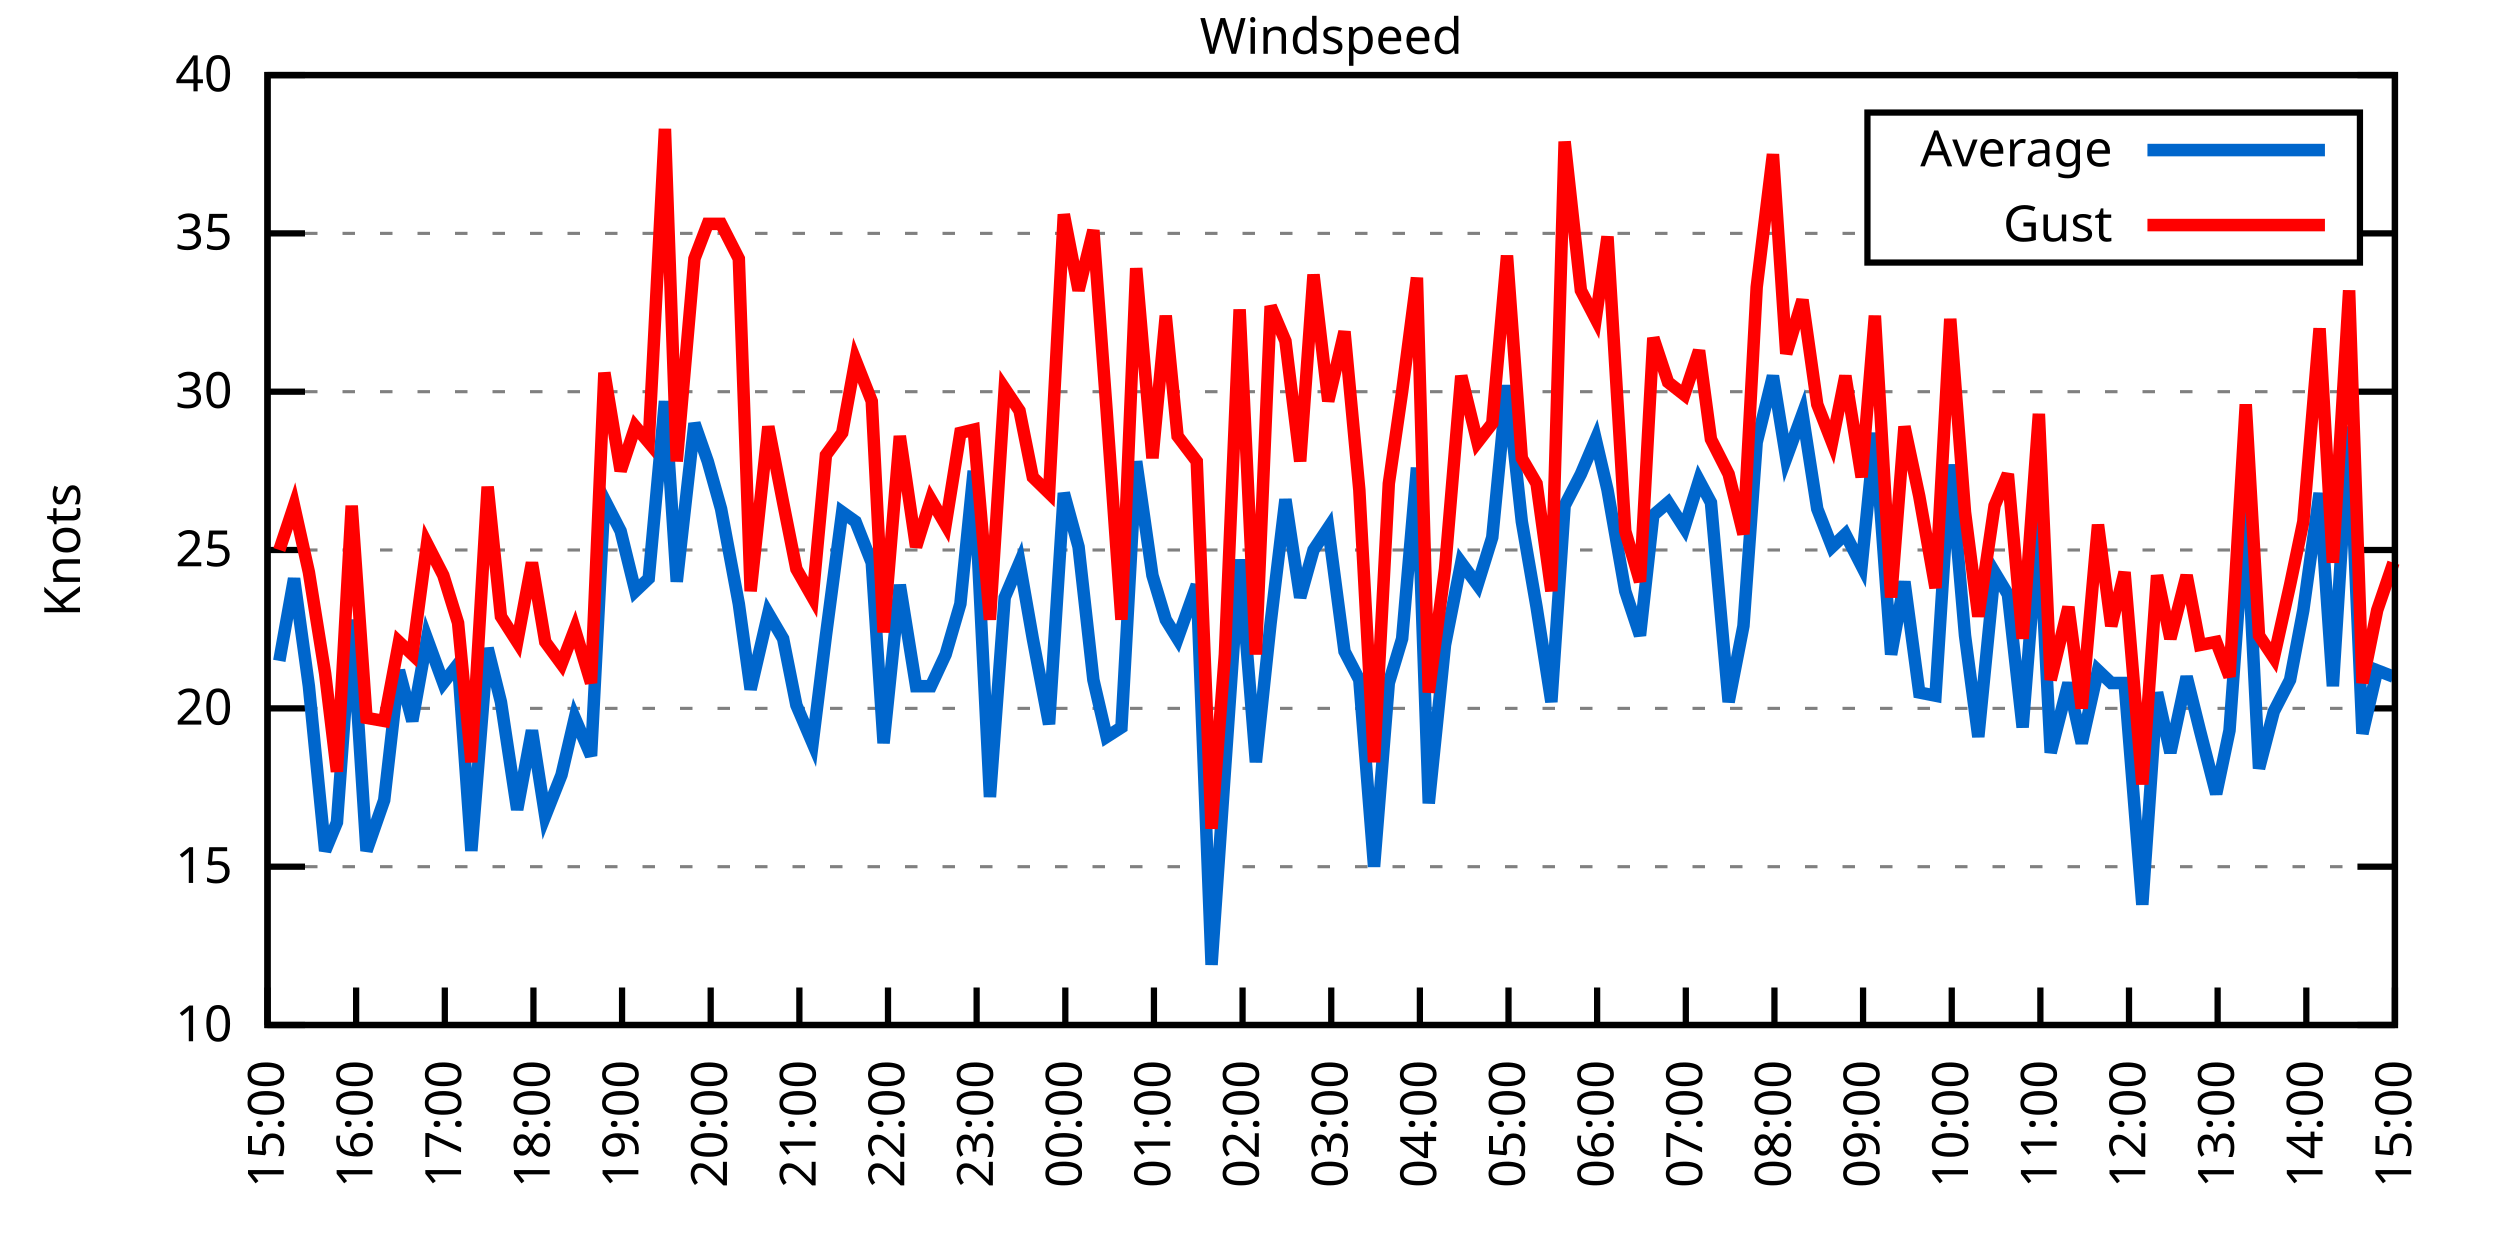
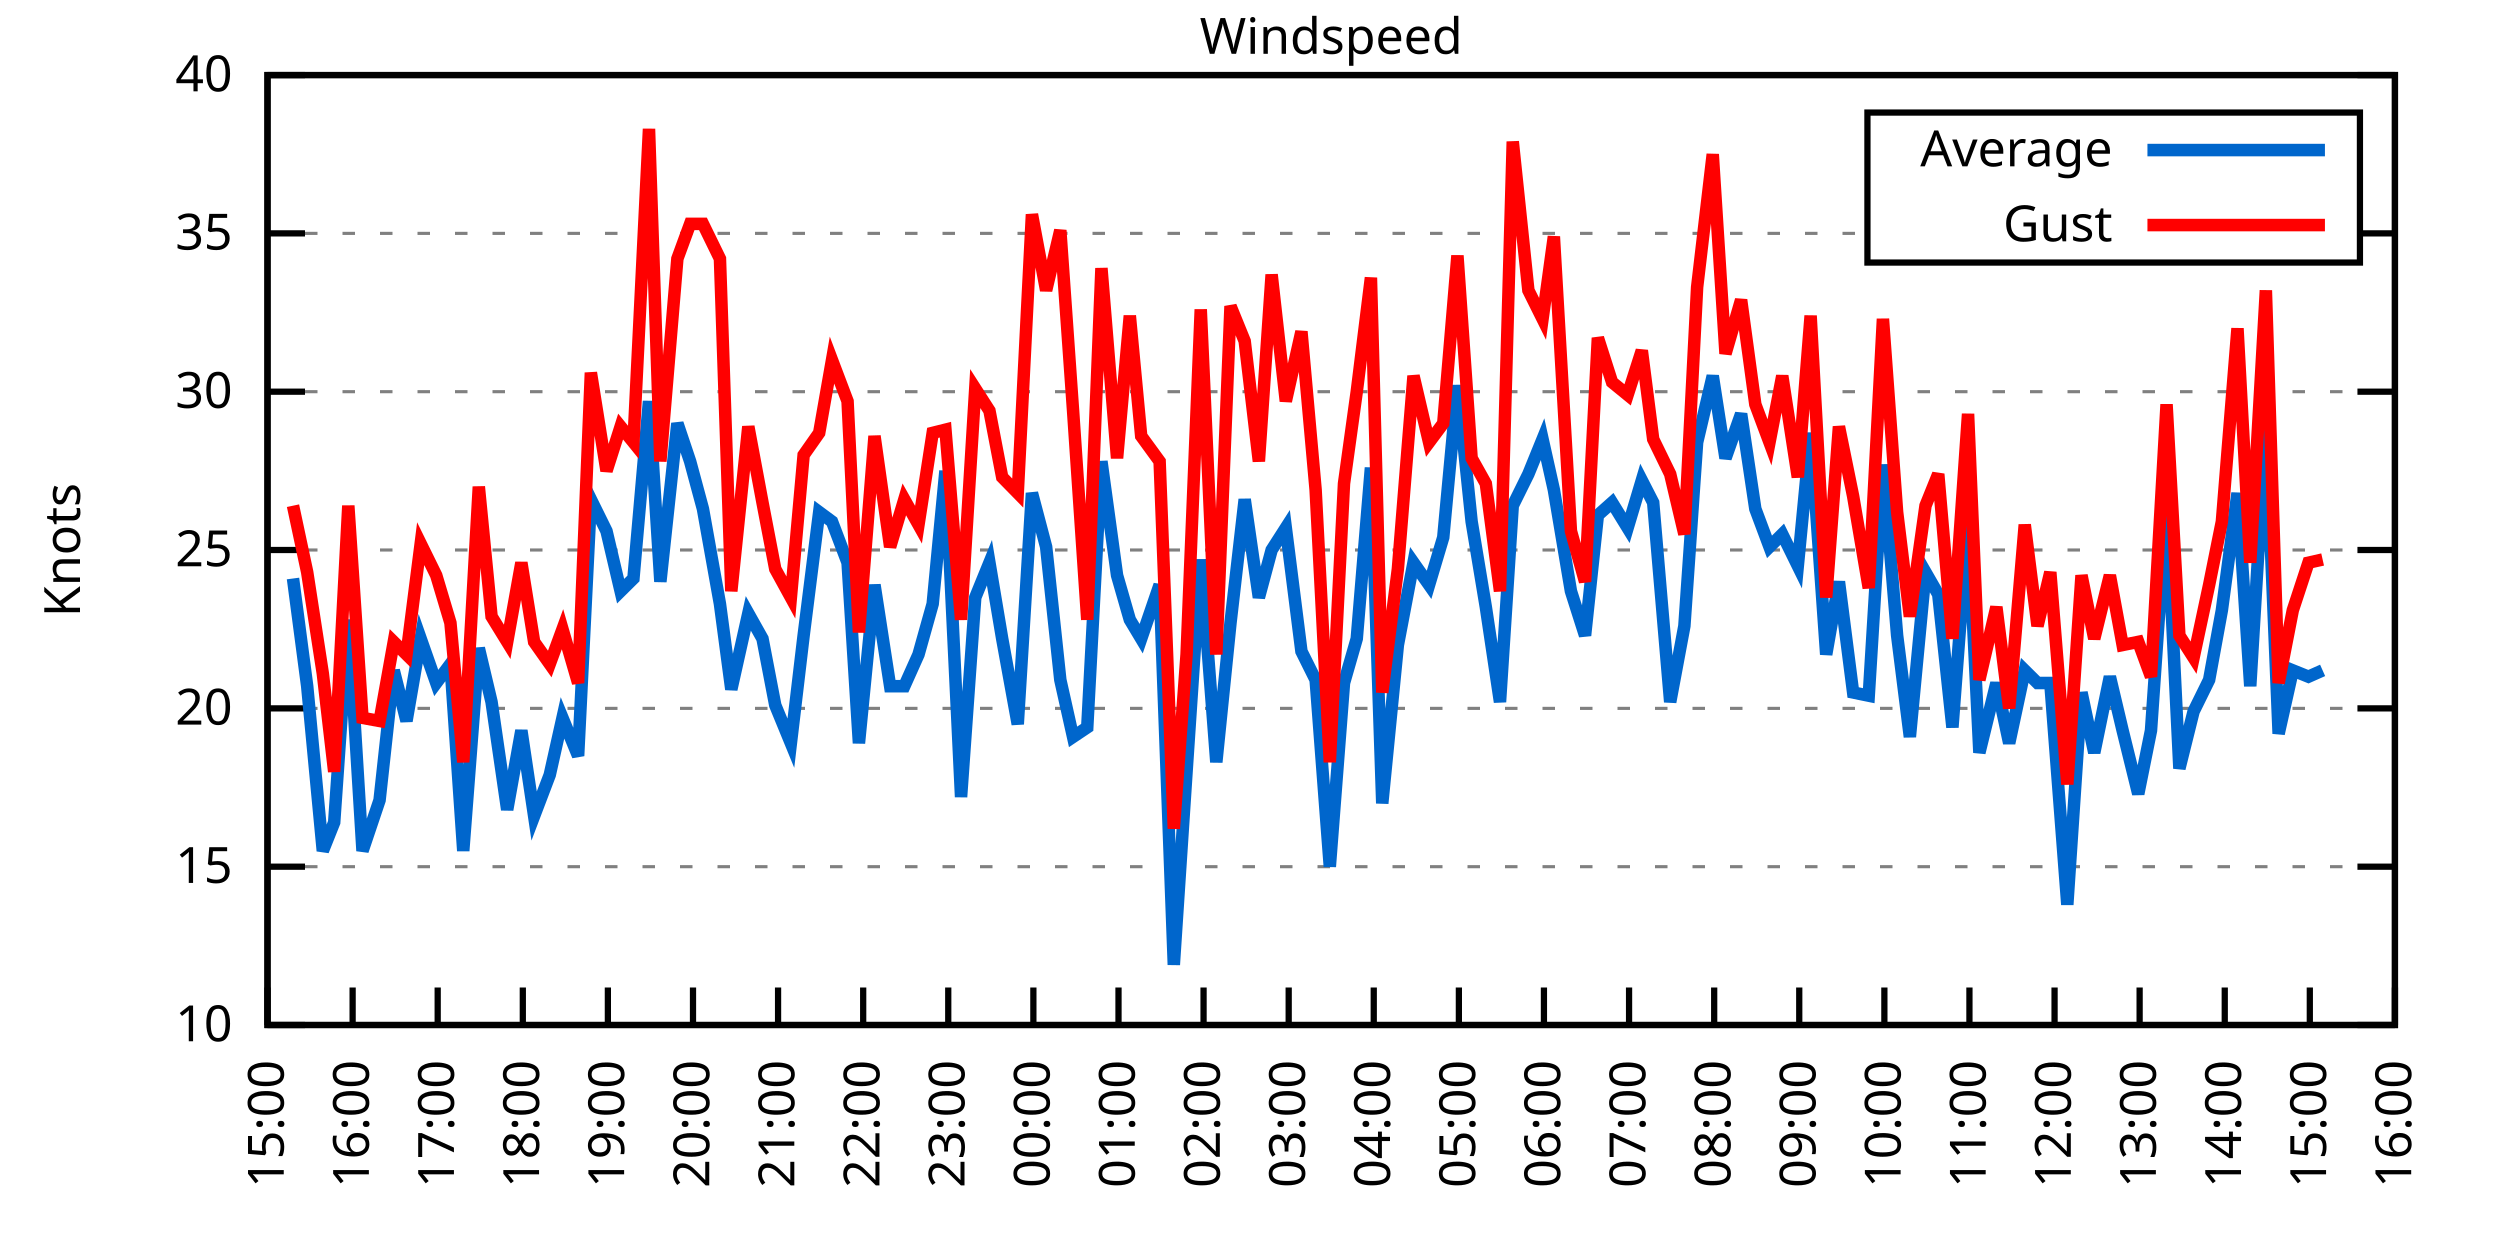
<svg xmlns="http://www.w3.org/2000/svg" xmlns:xlink="http://www.w3.org/1999/xlink" width="400" height="200" viewBox="0 0 400 200">
  <g id="gnuplot_canvas">
    <rect x="0" y="0" width="400" height="200" fill="none" />
    <defs>
      <circle id="gpDot" r="0.5" stroke-width="0.5" stroke="currentColor" />
      <path id="gpPt0" stroke-width="0.333" stroke="currentColor" d="M-1,0 h2 M0,-1 v2" />
      <path id="gpPt1" stroke-width="0.333" stroke="currentColor" d="M-1,-1 L1,1 M1,-1 L-1,1" />
      <path id="gpPt2" stroke-width="0.333" stroke="currentColor" d="M-1,0 L1,0 M0,-1 L0,1 M-1,-1 L1,1 M-1,1 L1,-1" />
      <rect id="gpPt3" stroke-width="0.333" stroke="currentColor" x="-1" y="-1" width="2" height="2" />
      <rect id="gpPt4" stroke-width="0.333" stroke="currentColor" fill="currentColor" x="-1" y="-1" width="2" height="2" />
      <circle id="gpPt5" stroke-width="0.333" stroke="currentColor" cx="0" cy="0" r="1" />
      <use xlink:href="#gpPt5" id="gpPt6" fill="currentColor" stroke="none" />
      <path id="gpPt7" stroke-width="0.333" stroke="currentColor" d="M0,-1.33 L-1.33,0.67 L1.33,0.67 z" />
      <use xlink:href="#gpPt7" id="gpPt8" fill="currentColor" stroke="none" />
      <use xlink:href="#gpPt7" id="gpPt9" stroke="currentColor" transform="rotate(180)" />
      <use xlink:href="#gpPt9" id="gpPt10" fill="currentColor" stroke="none" />
      <use xlink:href="#gpPt3" id="gpPt11" stroke="currentColor" transform="rotate(45)" />
      <use xlink:href="#gpPt11" id="gpPt12" fill="currentColor" stroke="none" />
      <path id="gpPt13" stroke-width="0.333" stroke="currentColor" d="M0,1.330 L1.265,0.411 L0.782,-1.067 L-0.782,-1.076 L-1.265,0.411 z" />
      <use xlink:href="#gpPt13" id="gpPt14" fill="currentColor" stroke="none" />
      <filter id="textbox" filterUnits="objectBoundingBox" x="0" y="0" height="1" width="1">
        <feFlood flood-color="white" flood-opacity="1" result="bgnd" />
        <feComposite in="SourceGraphic" in2="bgnd" operator="atop" />
      </filter>
      <filter id="greybox" filterUnits="objectBoundingBox" x="0" y="0" height="1" width="1">
        <feFlood flood-color="lightgrey" flood-opacity="1" result="grey" />
        <feComposite in="SourceGraphic" in2="grey" operator="atop" />
      </filter>
    </defs>
    <g fill="none" color="white" stroke="currentColor" stroke-width="1.00" stroke-linecap="butt" stroke-linejoin="miter">
</g>
    <g fill="none" color="black" stroke="currentColor" stroke-width="1.00" stroke-linecap="butt" stroke-linejoin="miter">
      <g stroke="none" shape-rendering="crispEdges">
        <polygon fill="rgb(255, 255, 255)" points="42.80,164.00 383.18,164.00 383.18,12.02 42.80,12.02 " />
      </g>
    </g>
    <g fill="none" color="black" stroke="currentColor" stroke-width="1.00" stroke-linecap="butt" stroke-linejoin="miter">
</g>
    <g fill="none" color="black" stroke="black" stroke-width="0.50" stroke-linecap="butt" stroke-linejoin="miter">
</g>
    <g fill="none" color="gray" stroke="currentColor" stroke-width="0.50" stroke-linecap="butt" stroke-linejoin="miter">
      <path stroke="gray" stroke-dasharray="2,4" class="gridline" d="M42.80,164.00 L383.19,164.00  " />
    </g>
    <g fill="none" color="gray" stroke="gray" stroke-width="1.00" stroke-linecap="butt" stroke-linejoin="miter">
</g>
    <g fill="none" color="black" stroke="currentColor" stroke-width="1.00" stroke-linecap="butt" stroke-linejoin="miter">
      <path stroke="black" d="M42.80,164.00 L48.80,164.00 M383.19,164.00 L377.19,164.00  " />
      <g transform="translate(37.20,166.60)" stroke="none" fill="black" font-family="Sans" font-size="8.00" text-anchor="end">
        <text>
          <tspan font-family="Sans"> 10</tspan>
        </text>
      </g>
    </g>
    <g fill="none" color="black" stroke="currentColor" stroke-width="1.00" stroke-linecap="butt" stroke-linejoin="miter">
</g>
    <g fill="none" color="black" stroke="black" stroke-width="0.50" stroke-linecap="butt" stroke-linejoin="miter">
</g>
    <g fill="none" color="gray" stroke="currentColor" stroke-width="0.50" stroke-linecap="butt" stroke-linejoin="miter">
      <path stroke="gray" stroke-dasharray="2,4" class="gridline" d="M42.80,138.67 L383.19,138.67  " />
    </g>
    <g fill="none" color="gray" stroke="gray" stroke-width="1.00" stroke-linecap="butt" stroke-linejoin="miter">
</g>
    <g fill="none" color="black" stroke="currentColor" stroke-width="1.00" stroke-linecap="butt" stroke-linejoin="miter">
      <path stroke="black" d="M42.80,138.67 L48.80,138.67 M383.19,138.67 L377.19,138.67  " />
      <g transform="translate(37.20,141.27)" stroke="none" fill="black" font-family="Sans" font-size="8.00" text-anchor="end">
        <text>
          <tspan font-family="Sans"> 15</tspan>
        </text>
      </g>
    </g>
    <g fill="none" color="black" stroke="currentColor" stroke-width="1.00" stroke-linecap="butt" stroke-linejoin="miter">
</g>
    <g fill="none" color="black" stroke="black" stroke-width="0.50" stroke-linecap="butt" stroke-linejoin="miter">
</g>
    <g fill="none" color="gray" stroke="currentColor" stroke-width="0.50" stroke-linecap="butt" stroke-linejoin="miter">
      <path stroke="gray" stroke-dasharray="2,4" class="gridline" d="M42.80,113.34 L383.19,113.34  " />
    </g>
    <g fill="none" color="gray" stroke="gray" stroke-width="1.00" stroke-linecap="butt" stroke-linejoin="miter">
</g>
    <g fill="none" color="black" stroke="currentColor" stroke-width="1.00" stroke-linecap="butt" stroke-linejoin="miter">
      <path stroke="black" d="M42.80,113.34 L48.80,113.34 M383.19,113.34 L377.19,113.34  " />
      <g transform="translate(37.20,115.94)" stroke="none" fill="black" font-family="Sans" font-size="8.00" text-anchor="end">
        <text>
          <tspan font-family="Sans"> 20</tspan>
        </text>
      </g>
    </g>
    <g fill="none" color="black" stroke="currentColor" stroke-width="1.00" stroke-linecap="butt" stroke-linejoin="miter">
</g>
    <g fill="none" color="black" stroke="black" stroke-width="0.50" stroke-linecap="butt" stroke-linejoin="miter">
</g>
    <g fill="none" color="gray" stroke="currentColor" stroke-width="0.50" stroke-linecap="butt" stroke-linejoin="miter">
      <path stroke="gray" stroke-dasharray="2,4" class="gridline" d="M42.80,88.00 L383.19,88.00  " />
    </g>
    <g fill="none" color="gray" stroke="gray" stroke-width="1.00" stroke-linecap="butt" stroke-linejoin="miter">
</g>
    <g fill="none" color="black" stroke="currentColor" stroke-width="1.00" stroke-linecap="butt" stroke-linejoin="miter">
      <path stroke="black" d="M42.80,88.00 L48.80,88.00 M383.19,88.00 L377.19,88.00  " />
      <g transform="translate(37.20,90.60)" stroke="none" fill="black" font-family="Sans" font-size="8.00" text-anchor="end">
        <text>
          <tspan font-family="Sans"> 25</tspan>
        </text>
      </g>
    </g>
    <g fill="none" color="black" stroke="currentColor" stroke-width="1.00" stroke-linecap="butt" stroke-linejoin="miter">
</g>
    <g fill="none" color="black" stroke="black" stroke-width="0.50" stroke-linecap="butt" stroke-linejoin="miter">
</g>
    <g fill="none" color="gray" stroke="currentColor" stroke-width="0.50" stroke-linecap="butt" stroke-linejoin="miter">
      <path stroke="gray" stroke-dasharray="2,4" class="gridline" d="M42.80,62.67 L383.19,62.67  " />
    </g>
    <g fill="none" color="gray" stroke="gray" stroke-width="1.00" stroke-linecap="butt" stroke-linejoin="miter">
</g>
    <g fill="none" color="black" stroke="currentColor" stroke-width="1.00" stroke-linecap="butt" stroke-linejoin="miter">
      <path stroke="black" d="M42.80,62.67 L48.80,62.67 M383.19,62.67 L377.19,62.67  " />
      <g transform="translate(37.20,65.27)" stroke="none" fill="black" font-family="Sans" font-size="8.00" text-anchor="end">
        <text>
          <tspan font-family="Sans"> 30</tspan>
        </text>
      </g>
    </g>
    <g fill="none" color="black" stroke="currentColor" stroke-width="1.00" stroke-linecap="butt" stroke-linejoin="miter">
</g>
    <g fill="none" color="black" stroke="black" stroke-width="0.50" stroke-linecap="butt" stroke-linejoin="miter">
</g>
    <g fill="none" color="gray" stroke="currentColor" stroke-width="0.50" stroke-linecap="butt" stroke-linejoin="miter">
      <path stroke="gray" stroke-dasharray="2,4" class="gridline" d="M42.80,37.34 L298.79,37.34 M377.59,37.34 L383.19,37.34  " />
    </g>
    <g fill="none" color="gray" stroke="gray" stroke-width="1.00" stroke-linecap="butt" stroke-linejoin="miter">
</g>
    <g fill="none" color="black" stroke="currentColor" stroke-width="1.00" stroke-linecap="butt" stroke-linejoin="miter">
      <path stroke="black" d="M42.80,37.34 L48.80,37.34 M383.19,37.34 L377.19,37.34  " />
      <g transform="translate(37.20,39.94)" stroke="none" fill="black" font-family="Sans" font-size="8.00" text-anchor="end">
        <text>
          <tspan font-family="Sans"> 35</tspan>
        </text>
      </g>
    </g>
    <g fill="none" color="black" stroke="currentColor" stroke-width="1.00" stroke-linecap="butt" stroke-linejoin="miter">
</g>
    <g fill="none" color="black" stroke="black" stroke-width="0.50" stroke-linecap="butt" stroke-linejoin="miter">
</g>
    <g fill="none" color="gray" stroke="currentColor" stroke-width="0.50" stroke-linecap="butt" stroke-linejoin="miter">
      <path stroke="gray" stroke-dasharray="2,4" class="gridline" d="M42.80,12.01 L383.19,12.01  " />
    </g>
    <g fill="none" color="gray" stroke="gray" stroke-width="1.00" stroke-linecap="butt" stroke-linejoin="miter">
</g>
    <g fill="none" color="black" stroke="currentColor" stroke-width="1.00" stroke-linecap="butt" stroke-linejoin="miter">
      <path stroke="black" d="M42.80,12.01 L48.80,12.01 M383.19,12.01 L377.19,12.01  " />
      <g transform="translate(37.20,14.61)" stroke="none" fill="black" font-family="Sans" font-size="8.00" text-anchor="end">
        <text>
          <tspan font-family="Sans"> 40</tspan>
        </text>
      </g>
    </g>
    <g fill="none" color="black" stroke="currentColor" stroke-width="1.00" stroke-linecap="butt" stroke-linejoin="miter">
      <path stroke="black" d="M42.80,164.00 L42.80,158.00  " />
      <g transform="translate(45.40,169.60) rotate(270.00)" stroke="none" fill="black" font-family="Sans" font-size="8.00" text-anchor="end">
        <text>
          <tspan font-family="Sans">15:00</tspan>
        </text>
      </g>
    </g>
    <g fill="none" color="black" stroke="currentColor" stroke-width="1.00" stroke-linecap="butt" stroke-linejoin="miter">
-       <path stroke="black" d="M56.98,164.00 L56.98,158.00  " />
-       <g transform="translate(59.58,169.60) rotate(270.00)" stroke="none" fill="black" font-family="Sans" font-size="8.00" text-anchor="end">
+       <path stroke="black" d="M56.42,164.00 L56.42,158.00  " />
+       <g transform="translate(59.02,169.60) rotate(270.00)" stroke="none" fill="black" font-family="Sans" font-size="8.00" text-anchor="end">
        <text>
          <tspan font-family="Sans">16:00</tspan>
        </text>
      </g>
    </g>
    <g fill="none" color="black" stroke="currentColor" stroke-width="1.00" stroke-linecap="butt" stroke-linejoin="miter">
-       <path stroke="black" d="M71.17,164.00 L71.17,158.00  " />
-       <g transform="translate(73.77,169.60) rotate(270.00)" stroke="none" fill="black" font-family="Sans" font-size="8.00" text-anchor="end">
+       <path stroke="black" d="M70.03,164.00 L70.03,158.00  " />
+       <g transform="translate(72.63,169.60) rotate(270.00)" stroke="none" fill="black" font-family="Sans" font-size="8.00" text-anchor="end">
        <text>
          <tspan font-family="Sans">17:00</tspan>
        </text>
      </g>
    </g>
    <g fill="none" color="black" stroke="currentColor" stroke-width="1.00" stroke-linecap="butt" stroke-linejoin="miter">
-       <path stroke="black" d="M85.35,164.00 L85.35,158.00  " />
-       <g transform="translate(87.95,169.60) rotate(270.00)" stroke="none" fill="black" font-family="Sans" font-size="8.00" text-anchor="end">
+       <path stroke="black" d="M83.65,164.00 L83.65,158.00  " />
+       <g transform="translate(86.25,169.60) rotate(270.00)" stroke="none" fill="black" font-family="Sans" font-size="8.00" text-anchor="end">
        <text>
          <tspan font-family="Sans">18:00</tspan>
        </text>
      </g>
    </g>
    <g fill="none" color="black" stroke="currentColor" stroke-width="1.00" stroke-linecap="butt" stroke-linejoin="miter">
-       <path stroke="black" d="M99.53,164.00 L99.53,158.00  " />
-       <g transform="translate(102.13,169.60) rotate(270.00)" stroke="none" fill="black" font-family="Sans" font-size="8.00" text-anchor="end">
+       <path stroke="black" d="M97.26,164.00 L97.26,158.00  " />
+       <g transform="translate(99.86,169.60) rotate(270.00)" stroke="none" fill="black" font-family="Sans" font-size="8.00" text-anchor="end">
        <text>
          <tspan font-family="Sans">19:00</tspan>
        </text>
      </g>
    </g>
    <g fill="none" color="black" stroke="currentColor" stroke-width="1.00" stroke-linecap="butt" stroke-linejoin="miter">
-       <path stroke="black" d="M113.71,164.00 L113.71,158.00  " />
-       <g transform="translate(116.31,169.60) rotate(270.00)" stroke="none" fill="black" font-family="Sans" font-size="8.00" text-anchor="end">
+       <path stroke="black" d="M110.88,164.00 L110.88,158.00  " />
+       <g transform="translate(113.48,169.60) rotate(270.00)" stroke="none" fill="black" font-family="Sans" font-size="8.00" text-anchor="end">
        <text>
          <tspan font-family="Sans">20:00</tspan>
        </text>
      </g>
    </g>
    <g fill="none" color="black" stroke="currentColor" stroke-width="1.00" stroke-linecap="butt" stroke-linejoin="miter">
-       <path stroke="black" d="M127.90,164.00 L127.90,158.00  " />
-       <g transform="translate(130.50,169.60) rotate(270.00)" stroke="none" fill="black" font-family="Sans" font-size="8.00" text-anchor="end">
+       <path stroke="black" d="M124.49,164.00 L124.49,158.00  " />
+       <g transform="translate(127.09,169.60) rotate(270.00)" stroke="none" fill="black" font-family="Sans" font-size="8.00" text-anchor="end">
        <text>
          <tspan font-family="Sans">21:00</tspan>
        </text>
      </g>
    </g>
    <g fill="none" color="black" stroke="currentColor" stroke-width="1.00" stroke-linecap="butt" stroke-linejoin="miter">
-       <path stroke="black" d="M142.08,164.00 L142.08,158.00  " />
-       <g transform="translate(144.68,169.60) rotate(270.00)" stroke="none" fill="black" font-family="Sans" font-size="8.00" text-anchor="end">
+       <path stroke="black" d="M138.11,164.00 L138.11,158.00  " />
+       <g transform="translate(140.71,169.60) rotate(270.00)" stroke="none" fill="black" font-family="Sans" font-size="8.00" text-anchor="end">
        <text>
          <tspan font-family="Sans">22:00</tspan>
        </text>
      </g>
    </g>
    <g fill="none" color="black" stroke="currentColor" stroke-width="1.00" stroke-linecap="butt" stroke-linejoin="miter">
-       <path stroke="black" d="M156.26,164.00 L156.26,158.00  " />
-       <g transform="translate(158.86,169.60) rotate(270.00)" stroke="none" fill="black" font-family="Sans" font-size="8.00" text-anchor="end">
+       <path stroke="black" d="M151.72,164.00 L151.72,158.00  " />
+       <g transform="translate(154.32,169.60) rotate(270.00)" stroke="none" fill="black" font-family="Sans" font-size="8.00" text-anchor="end">
        <text>
          <tspan font-family="Sans">23:00</tspan>
        </text>
      </g>
    </g>
    <g fill="none" color="black" stroke="currentColor" stroke-width="1.00" stroke-linecap="butt" stroke-linejoin="miter">
-       <path stroke="black" d="M170.45,164.00 L170.45,158.00  " />
-       <g transform="translate(173.05,169.60) rotate(270.00)" stroke="none" fill="black" font-family="Sans" font-size="8.00" text-anchor="end">
+       <path stroke="black" d="M165.34,164.00 L165.34,158.00  " />
+       <g transform="translate(167.94,169.60) rotate(270.00)" stroke="none" fill="black" font-family="Sans" font-size="8.00" text-anchor="end">
        <text>
          <tspan font-family="Sans">00:00</tspan>
        </text>
      </g>
    </g>
    <g fill="none" color="black" stroke="currentColor" stroke-width="1.00" stroke-linecap="butt" stroke-linejoin="miter">
-       <path stroke="black" d="M184.63,164.00 L184.63,158.00  " />
-       <g transform="translate(187.23,169.60) rotate(270.00)" stroke="none" fill="black" font-family="Sans" font-size="8.00" text-anchor="end">
+       <path stroke="black" d="M178.96,164.00 L178.96,158.00  " />
+       <g transform="translate(181.56,169.60) rotate(270.00)" stroke="none" fill="black" font-family="Sans" font-size="8.00" text-anchor="end">
        <text>
          <tspan font-family="Sans">01:00</tspan>
        </text>
      </g>
    </g>
    <g fill="none" color="black" stroke="currentColor" stroke-width="1.00" stroke-linecap="butt" stroke-linejoin="miter">
-       <path stroke="black" d="M198.81,164.00 L198.81,158.00  " />
-       <g transform="translate(201.41,169.60) rotate(270.00)" stroke="none" fill="black" font-family="Sans" font-size="8.00" text-anchor="end">
+       <path stroke="black" d="M192.57,164.00 L192.57,158.00  " />
+       <g transform="translate(195.17,169.60) rotate(270.00)" stroke="none" fill="black" font-family="Sans" font-size="8.00" text-anchor="end">
        <text>
          <tspan font-family="Sans">02:00</tspan>
        </text>
      </g>
    </g>
    <g fill="none" color="black" stroke="currentColor" stroke-width="1.00" stroke-linecap="butt" stroke-linejoin="miter">
-       <path stroke="black" d="M213.00,164.00 L213.00,158.00  " />
-       <g transform="translate(215.60,169.60) rotate(270.00)" stroke="none" fill="black" font-family="Sans" font-size="8.00" text-anchor="end">
+       <path stroke="black" d="M206.19,164.00 L206.19,158.00  " />
+       <g transform="translate(208.79,169.60) rotate(270.00)" stroke="none" fill="black" font-family="Sans" font-size="8.00" text-anchor="end">
        <text>
          <tspan font-family="Sans">03:00</tspan>
        </text>
      </g>
    </g>
    <g fill="none" color="black" stroke="currentColor" stroke-width="1.00" stroke-linecap="butt" stroke-linejoin="miter">
-       <path stroke="black" d="M227.18,164.00 L227.18,158.00  " />
-       <g transform="translate(229.78,169.60) rotate(270.00)" stroke="none" fill="black" font-family="Sans" font-size="8.00" text-anchor="end">
+       <path stroke="black" d="M219.80,164.00 L219.80,158.00  " />
+       <g transform="translate(222.40,169.60) rotate(270.00)" stroke="none" fill="black" font-family="Sans" font-size="8.00" text-anchor="end">
        <text>
          <tspan font-family="Sans">04:00</tspan>
        </text>
      </g>
    </g>
    <g fill="none" color="black" stroke="currentColor" stroke-width="1.00" stroke-linecap="butt" stroke-linejoin="miter">
-       <path stroke="black" d="M241.36,164.00 L241.36,158.00  " />
-       <g transform="translate(243.96,169.60) rotate(270.00)" stroke="none" fill="black" font-family="Sans" font-size="8.00" text-anchor="end">
+       <path stroke="black" d="M233.42,164.00 L233.42,158.00  " />
+       <g transform="translate(236.02,169.60) rotate(270.00)" stroke="none" fill="black" font-family="Sans" font-size="8.00" text-anchor="end">
        <text>
          <tspan font-family="Sans">05:00</tspan>
        </text>
      </g>
    </g>
    <g fill="none" color="black" stroke="currentColor" stroke-width="1.00" stroke-linecap="butt" stroke-linejoin="miter">
-       <path stroke="black" d="M255.54,164.00 L255.54,158.00  " />
-       <g transform="translate(258.14,169.60) rotate(270.00)" stroke="none" fill="black" font-family="Sans" font-size="8.00" text-anchor="end">
+       <path stroke="black" d="M247.03,164.00 L247.03,158.00  " />
+       <g transform="translate(249.63,169.60) rotate(270.00)" stroke="none" fill="black" font-family="Sans" font-size="8.00" text-anchor="end">
        <text>
          <tspan font-family="Sans">06:00</tspan>
        </text>
      </g>
    </g>
    <g fill="none" color="black" stroke="currentColor" stroke-width="1.00" stroke-linecap="butt" stroke-linejoin="miter">
-       <path stroke="black" d="M269.73,164.00 L269.73,158.00  " />
-       <g transform="translate(272.33,169.60) rotate(270.00)" stroke="none" fill="black" font-family="Sans" font-size="8.00" text-anchor="end">
+       <path stroke="black" d="M260.65,164.00 L260.65,158.00  " />
+       <g transform="translate(263.25,169.60) rotate(270.00)" stroke="none" fill="black" font-family="Sans" font-size="8.00" text-anchor="end">
        <text>
          <tspan font-family="Sans">07:00</tspan>
        </text>
      </g>
    </g>
    <g fill="none" color="black" stroke="currentColor" stroke-width="1.00" stroke-linecap="butt" stroke-linejoin="miter">
-       <path stroke="black" d="M283.91,164.00 L283.91,158.00  " />
-       <g transform="translate(286.51,169.60) rotate(270.00)" stroke="none" fill="black" font-family="Sans" font-size="8.00" text-anchor="end">
+       <path stroke="black" d="M274.27,164.00 L274.27,158.00  " />
+       <g transform="translate(276.87,169.60) rotate(270.00)" stroke="none" fill="black" font-family="Sans" font-size="8.00" text-anchor="end">
        <text>
          <tspan font-family="Sans">08:00</tspan>
        </text>
      </g>
    </g>
    <g fill="none" color="black" stroke="currentColor" stroke-width="1.00" stroke-linecap="butt" stroke-linejoin="miter">
-       <path stroke="black" d="M298.09,164.00 L298.09,158.00  " />
-       <g transform="translate(300.69,169.60) rotate(270.00)" stroke="none" fill="black" font-family="Sans" font-size="8.00" text-anchor="end">
+       <path stroke="black" d="M287.88,164.00 L287.88,158.00  " />
+       <g transform="translate(290.48,169.60) rotate(270.00)" stroke="none" fill="black" font-family="Sans" font-size="8.00" text-anchor="end">
        <text>
          <tspan font-family="Sans">09:00</tspan>
        </text>
      </g>
    </g>
    <g fill="none" color="black" stroke="currentColor" stroke-width="1.00" stroke-linecap="butt" stroke-linejoin="miter">
-       <path stroke="black" d="M312.28,164.00 L312.28,158.00  " />
-       <g transform="translate(314.88,169.60) rotate(270.00)" stroke="none" fill="black" font-family="Sans" font-size="8.00" text-anchor="end">
+       <path stroke="black" d="M301.50,164.00 L301.50,158.00  " />
+       <g transform="translate(304.10,169.60) rotate(270.00)" stroke="none" fill="black" font-family="Sans" font-size="8.00" text-anchor="end">
        <text>
          <tspan font-family="Sans">10:00</tspan>
        </text>
      </g>
    </g>
    <g fill="none" color="black" stroke="currentColor" stroke-width="1.00" stroke-linecap="butt" stroke-linejoin="miter">
-       <path stroke="black" d="M326.46,164.00 L326.46,158.00  " />
-       <g transform="translate(329.06,169.60) rotate(270.00)" stroke="none" fill="black" font-family="Sans" font-size="8.00" text-anchor="end">
+       <path stroke="black" d="M315.11,164.00 L315.11,158.00  " />
+       <g transform="translate(317.71,169.60) rotate(270.00)" stroke="none" fill="black" font-family="Sans" font-size="8.00" text-anchor="end">
        <text>
          <tspan font-family="Sans">11:00</tspan>
        </text>
      </g>
    </g>
    <g fill="none" color="black" stroke="currentColor" stroke-width="1.00" stroke-linecap="butt" stroke-linejoin="miter">
-       <path stroke="black" d="M340.64,164.00 L340.64,158.00  " />
-       <g transform="translate(343.24,169.60) rotate(270.00)" stroke="none" fill="black" font-family="Sans" font-size="8.00" text-anchor="end">
+       <path stroke="black" d="M328.73,164.00 L328.73,158.00  " />
+       <g transform="translate(331.33,169.60) rotate(270.00)" stroke="none" fill="black" font-family="Sans" font-size="8.00" text-anchor="end">
        <text>
          <tspan font-family="Sans">12:00</tspan>
        </text>
      </g>
    </g>
    <g fill="none" color="black" stroke="currentColor" stroke-width="1.00" stroke-linecap="butt" stroke-linejoin="miter">
-       <path stroke="black" d="M354.82,164.00 L354.82,158.00  " />
-       <g transform="translate(357.42,169.60) rotate(270.00)" stroke="none" fill="black" font-family="Sans" font-size="8.00" text-anchor="end">
+       <path stroke="black" d="M342.34,164.00 L342.34,158.00  " />
+       <g transform="translate(344.94,169.60) rotate(270.00)" stroke="none" fill="black" font-family="Sans" font-size="8.00" text-anchor="end">
        <text>
          <tspan font-family="Sans">13:00</tspan>
        </text>
      </g>
    </g>
    <g fill="none" color="black" stroke="currentColor" stroke-width="1.00" stroke-linecap="butt" stroke-linejoin="miter">
-       <path stroke="black" d="M369.01,164.00 L369.01,158.00  " />
-       <g transform="translate(371.61,169.60) rotate(270.00)" stroke="none" fill="black" font-family="Sans" font-size="8.00" text-anchor="end">
+       <path stroke="black" d="M355.96,164.00 L355.96,158.00  " />
+       <g transform="translate(358.56,169.60) rotate(270.00)" stroke="none" fill="black" font-family="Sans" font-size="8.00" text-anchor="end">
        <text>
          <tspan font-family="Sans">14:00</tspan>
+         </text>
+       </g>
+     </g>
+     <g fill="none" color="black" stroke="currentColor" stroke-width="1.00" stroke-linecap="butt" stroke-linejoin="miter">
+       <path stroke="black" d="M369.57,164.00 L369.57,158.00  " />
+       <g transform="translate(372.17,169.60) rotate(270.00)" stroke="none" fill="black" font-family="Sans" font-size="8.00" text-anchor="end">
+         <text>
+           <tspan font-family="Sans">15:00</tspan>
        </text>
      </g>
    </g>
    <g fill="none" color="black" stroke="currentColor" stroke-width="1.00" stroke-linecap="butt" stroke-linejoin="miter">
      <path stroke="black" d="M383.19,164.00 L383.19,158.00  " />
      <g transform="translate(385.79,169.60) rotate(270.00)" stroke="none" fill="black" font-family="Sans" font-size="8.00" text-anchor="end">
        <text>
-           <tspan font-family="Sans">15:00</tspan>
+           <tspan font-family="Sans">16:00</tspan>
        </text>
      </g>
    </g>
    <g fill="none" color="black" stroke="currentColor" stroke-width="1.00" stroke-linecap="butt" stroke-linejoin="miter">
</g>
    <g fill="none" color="black" stroke="currentColor" stroke-width="1.00" stroke-linecap="butt" stroke-linejoin="miter">
      <path stroke="black" d="M42.80,12.01 L42.80,164.00 L383.19,164.00 L383.19,12.01 L42.80,12.01 Z  " />
    </g>
    <g fill="none" color="black" stroke="currentColor" stroke-width="1.00" stroke-linecap="butt" stroke-linejoin="miter">
</g>
    <g fill="none" color="black" stroke="currentColor" stroke-width="1.00" stroke-linecap="butt" stroke-linejoin="miter">
      <path stroke="black" d="M298.79,42.01 L298.79,18.01 L377.59,18.01 L377.59,42.01 L298.79,42.01 Z  " />
    </g>
    <g id="Windspeed_plot_1">
      <g fill="none" color="white" stroke="black" stroke-width="2.00" stroke-linecap="butt" stroke-linejoin="miter">
</g>
      <g fill="none" color="black" stroke="currentColor" stroke-width="2.00" stroke-linecap="butt" stroke-linejoin="miter">
        <g transform="translate(337.99,26.61)" stroke="none" fill="black" font-family="Sans" font-size="8.00" text-anchor="end">
          <text>
            <tspan font-family="Sans">Average</tspan>
          </text>
        </g>
      </g>
      <g fill="none" color="black" stroke="currentColor" stroke-width="2.00" stroke-linecap="butt" stroke-linejoin="miter">
-         <path stroke="rgb(  0, 102, 204)" d="M343.59,24.01 L371.99,24.01 M44.69,105.74 L47.05,92.56 L49.42,109.79 L52.02,136.14 L53.91,131.58 L56.27,99.15   L58.64,136.14 L61.47,128.03 L63.84,107.26 L65.97,115.36 L68.33,102.19 L70.93,109.28 L73.29,106.24 L75.42,136.14   L78.02,103.71 L80.15,112.32 L82.75,129.55 L85.11,116.88 L87.24,130.56 L89.84,123.98 L91.97,114.86 L94.57,120.94   L96.70,79.90 L99.30,84.97 L101.66,94.59 L103.79,92.56 L106.39,64.19 L108.28,93.07 L111.11,67.74 L113.24,73.82   L115.37,81.42 L118.21,96.62 L120.10,110.30 L122.93,98.14 L125.30,102.19 L127.42,112.83 L130.02,118.91 L132.15,101.68   L134.75,81.93 L136.88,83.45 L139.48,90.03 L141.37,118.91 L143.97,93.58 L146.57,109.79 L148.94,109.79 L151.30,104.72   L153.66,96.62 L155.79,75.34 L158.39,127.52 L160.75,95.60 L163.12,90.03 L165.25,102.19 L167.85,115.87 L170.21,78.89   L172.57,87.50 L174.94,108.78 L177.06,117.90 L179.43,116.38 L181.79,73.82 L184.39,92.06 L186.52,99.15 L188.41,102.19   L191.48,93.58 L193.85,154.37 L195.98,123.47 L198.34,89.52 L200.94,121.95 L203.30,99.66 L205.67,79.90 L208.03,95.60   L210.16,88.00 L212.52,84.46 L215.12,104.22 L217.49,108.78 L219.85,138.67 L222.21,109.28 L224.34,102.19 L226.71,74.83   L228.60,128.54 L231.20,103.20 L233.80,90.03 L236.40,93.58 L238.76,85.98 L241.12,61.66 L243.49,83.45 L245.85,97.12   L248.22,112.32 L250.34,80.91 L252.94,75.85 L255.31,70.27 L257.20,78.38 L260.04,94.59 L262.40,101.68 L264.53,82.43   L266.89,80.41 L269.49,84.46 L271.85,76.86 L273.75,80.41 L276.58,112.32 L278.95,100.16 L281.07,70.78 L283.67,60.14   L285.80,73.31 L288.40,66.22 L290.76,81.42 L293.13,87.50 L295.26,85.47 L297.86,90.54 L299.98,69.26 L302.58,104.72   L304.71,93.07 L307.08,110.80 L309.68,111.31 L312.04,74.33 L314.40,101.68 L316.53,117.90 L319.13,91.55 L321.26,95.10   L323.62,116.38 L326.22,83.45 L328.11,120.43 L330.95,109.28 L333.08,118.91 L335.68,107.26 L337.80,109.28 L339.93,109.28   L342.77,144.75 L345.13,110.80 L347.26,120.43 L349.86,108.27 L351.99,116.88 L354.59,127.02 L356.72,116.88 L359.32,80.91   L361.44,122.96 L363.81,113.84 L366.41,108.78 L368.53,97.63 L371.13,78.89 L373.26,109.79 L375.86,68.25 L377.99,117.39   L380.35,107.26 L382.95,108.27  " />
+         <path stroke="rgb(  0, 102, 204)" d="M343.59,24.01 L371.99,24.01 M46.88,92.56 L49.15,109.79 L51.65,136.14 L53.47,131.58 L55.73,99.15 L58.00,136.14   L60.73,128.03 L63.00,107.26 L65.04,115.36 L67.31,102.19 L69.80,109.28 L72.07,106.24 L74.12,136.14 L76.61,103.71   L78.65,112.32 L81.15,129.55 L83.42,116.88 L85.46,130.56 L87.96,123.98 L90.00,114.86 L92.50,120.94 L94.54,79.90   L97.04,84.97 L99.30,94.59 L101.35,92.56 L103.84,64.19 L105.66,93.07 L108.38,67.74 L110.42,73.82 L112.47,81.42   L115.19,96.62 L117.01,110.30 L119.73,98.14 L122.00,102.19 L124.04,112.83 L126.54,118.91 L128.58,101.68 L131.07,81.93   L133.12,83.45 L135.61,90.03 L137.43,118.91 L139.92,93.58 L142.42,109.79 L144.69,109.79 L146.96,104.72 L149.23,96.62   L151.27,75.34 L153.77,127.52 L156.04,95.60 L158.31,90.03 L160.35,102.19 L162.84,115.87 L165.11,78.89 L167.38,87.50   L169.65,108.78 L171.69,117.90 L173.96,116.38 L176.23,73.82 L178.73,92.06 L180.77,99.15 L182.59,102.19 L185.54,93.58   L187.81,154.37 L189.85,123.47 L192.12,89.52 L194.61,121.95 L196.88,99.66 L199.15,79.90 L201.42,95.60 L203.46,88.00   L205.73,84.46 L208.23,104.22 L210.50,108.78 L212.77,138.67 L215.04,109.28 L217.08,102.19 L219.35,74.83 L221.16,128.54   L223.66,103.20 L226.16,90.03 L228.65,93.58 L230.92,85.98 L233.19,61.66 L235.46,83.45 L237.73,97.12 L240.00,112.32   L242.04,80.91 L244.54,75.85 L246.81,70.27 L248.62,78.38 L251.35,94.59 L253.61,101.68 L255.66,82.43 L257.93,80.41   L260.42,84.46 L262.69,76.86 L264.51,80.41 L267.23,112.32 L269.50,100.16 L271.54,70.78 L274.04,60.14 L276.08,73.31   L278.58,66.22 L280.85,81.42 L283.12,87.50 L285.16,85.47 L287.65,90.54 L289.70,69.26 L292.19,104.72 L294.23,93.07   L296.50,110.80 L299.00,111.31 L301.27,74.33 L303.54,101.68 L305.58,117.90 L308.08,91.55 L310.12,95.10 L312.39,116.38   L314.89,83.45 L316.70,120.43 L319.42,109.28 L321.47,118.91 L323.96,107.26 L326.00,109.28 L328.05,109.28 L330.77,144.75   L333.04,110.80 L335.08,120.43 L337.58,108.27 L339.62,116.88 L342.12,127.02 L344.16,116.88 L346.65,80.91 L348.70,122.96   L350.97,113.84 L353.46,108.78 L355.50,97.63 L358.00,78.89 L360.04,109.79 L362.54,68.25 L364.58,117.39 L366.85,107.26   L369.35,108.27 L371.62,107.26  " />
      </g>
    </g>
    <g id="Windspeed_plot_2">
      <g fill="none" color="black" stroke="currentColor" stroke-width="2.00" stroke-linecap="butt" stroke-linejoin="miter">
        <g transform="translate(337.99,38.61)" stroke="none" fill="black" font-family="Sans" font-size="8.00" text-anchor="end">
          <text>
            <tspan font-family="Sans">Gust</tspan>
          </text>
        </g>
      </g>
      <g fill="none" color="black" stroke="currentColor" stroke-width="2.00" stroke-linecap="butt" stroke-linejoin="miter">
-         <path stroke="rgb(255,   0,   0)" d="M343.59,36.01 L371.99,36.01 M44.69,88.00 L47.05,80.91 L49.42,91.55 L52.02,107.76 L53.91,123.47 L56.27,80.91   L58.64,114.86 L61.47,115.36 L63.84,102.70 L65.97,104.72 L68.33,86.99 L70.93,92.06 L73.29,99.66 L75.42,121.95   L78.02,77.87 L80.15,98.64 L82.75,102.70 L85.11,90.03 L87.24,102.70 L89.84,106.24 L91.97,100.67 L94.57,109.28   L96.70,59.63 L99.30,75.34 L101.66,68.25 L103.79,70.78 L106.39,20.62 L108.28,73.82 L111.11,41.39 L113.24,35.82   L115.37,35.82 L118.21,41.39 L120.10,94.59 L122.93,68.25 L125.30,80.41 L127.42,91.04 L130.02,95.60 L132.15,72.81   L134.75,69.26 L136.88,57.61 L139.48,64.19 L141.37,101.18 L143.97,69.77 L146.57,87.50 L148.94,79.90 L151.30,83.95   L153.66,69.26 L155.79,68.75 L158.39,99.15 L160.75,62.17 L163.12,65.71 L165.25,76.35 L167.85,78.89 L170.21,34.30   L172.57,46.46 L174.94,36.84 L177.06,65.71 L179.43,99.15 L181.79,42.91 L184.39,73.31 L186.52,50.51 L188.41,69.77   L191.48,73.82 L193.85,132.59 L195.98,104.72 L198.34,49.50 L200.94,104.72 L203.30,48.99 L205.67,54.57 L208.03,73.82   L210.16,43.93 L212.52,64.19 L215.12,53.05 L217.49,78.38 L219.85,121.95 L222.21,77.37 L224.34,62.67 L226.71,44.43   L228.60,110.80 L231.20,91.04 L233.80,60.14 L236.40,70.78 L238.76,67.74 L241.12,40.89 L243.49,73.31 L245.85,77.37   L248.22,94.59 L250.34,22.65 L252.94,46.46 L255.31,51.02 L257.20,37.85 L260.04,84.97 L262.40,93.07 L264.53,54.06   L266.89,61.15 L269.49,63.18 L271.85,56.09 L273.75,70.27 L276.58,75.85 L278.95,85.47 L281.07,45.95 L283.67,24.68   L285.80,56.59 L288.40,47.98 L290.76,64.70 L293.13,70.78 L295.26,60.14 L297.86,76.35 L299.98,50.51 L302.58,95.60   L304.71,68.25 L307.08,79.39 L309.68,94.08 L312.04,51.02 L314.40,81.93 L316.53,98.64 L319.13,80.91 L321.26,75.85   L323.62,102.19 L326.22,66.22 L328.11,108.78 L330.95,97.12 L333.08,113.34 L335.68,83.95 L337.80,100.16 L339.93,91.55   L342.77,125.50 L345.13,92.06 L347.26,102.19 L349.86,92.06 L351.99,103.20 L354.59,102.70 L356.72,108.27 L359.32,64.70   L361.44,101.68 L363.81,105.23 L366.41,93.58 L368.53,83.45 L371.13,52.54 L373.26,90.03 L375.86,46.46 L377.99,109.28   L380.35,97.63 L382.95,90.03  " />
+         <path stroke="rgb(255,   0,   0)" d="M343.59,36.01 L371.99,36.01 M46.88,80.91 L49.15,91.55 L51.65,107.76 L53.47,123.47 L55.73,80.91 L58.00,114.86   L60.73,115.36 L63.00,102.70 L65.04,104.72 L67.31,86.99 L69.80,92.06 L72.07,99.66 L74.12,121.95 L76.61,77.87   L78.65,98.64 L81.15,102.70 L83.42,90.03 L85.46,102.70 L87.96,106.24 L90.00,100.67 L92.50,109.28 L94.54,59.63   L97.04,75.34 L99.30,68.25 L101.35,70.78 L103.84,20.62 L105.66,73.82 L108.38,41.39 L110.42,35.82 L112.47,35.82   L115.19,41.39 L117.01,94.59 L119.73,68.25 L122.00,80.41 L124.04,91.04 L126.54,95.60 L128.58,72.81 L131.07,69.26   L133.12,57.61 L135.61,64.19 L137.43,101.18 L139.92,69.77 L142.42,87.50 L144.69,79.90 L146.96,83.95 L149.23,69.26   L151.27,68.75 L153.77,99.15 L156.04,62.17 L158.31,65.71 L160.35,76.35 L162.84,78.89 L165.11,34.30 L167.38,46.46   L169.65,36.84 L171.69,65.71 L173.96,99.15 L176.23,42.91 L178.73,73.31 L180.77,50.51 L182.59,69.77 L185.54,73.82   L187.81,132.59 L189.85,104.72 L192.12,49.50 L194.61,104.72 L196.88,48.99 L199.15,54.57 L201.42,73.82 L203.46,43.93   L205.73,64.19 L208.23,53.05 L210.50,78.38 L212.77,121.95 L215.04,77.37 L217.08,62.67 L219.35,44.43 L221.16,110.80   L223.66,91.04 L226.16,60.14 L228.65,70.78 L230.92,67.74 L233.19,40.89 L235.46,73.31 L237.73,77.37 L240.00,94.59   L242.04,22.65 L244.54,46.46 L246.81,51.02 L248.62,37.85 L251.35,84.97 L253.61,93.07 L255.66,54.06 L257.93,61.15   L260.42,63.18 L262.69,56.09 L264.51,70.27 L267.23,75.85 L269.50,85.47 L271.54,45.95 L274.04,24.68 L276.08,56.59   L278.58,47.98 L280.85,64.70 L283.12,70.78 L285.16,60.14 L287.65,76.35 L289.70,50.51 L292.19,95.60 L294.23,68.25   L296.50,79.39 L299.00,94.08 L301.27,51.02 L303.54,81.93 L305.58,98.64 L308.08,80.91 L310.12,75.85 L312.39,102.19   L314.89,66.22 L316.70,108.78 L319.42,97.12 L321.47,113.34 L323.96,83.95 L326.00,100.16 L328.05,91.55 L330.77,125.50   L333.04,92.06 L335.08,102.19 L337.58,92.06 L339.62,103.20 L342.12,102.70 L344.16,108.27 L346.65,64.70 L348.70,101.68   L350.97,105.23 L353.46,93.58 L355.50,83.45 L358.00,52.54 L360.04,90.03 L362.54,46.46 L364.58,109.28 L366.85,97.63   L369.35,90.03 L371.62,89.52  " />
      </g>
    </g>
    <g fill="none" color="black" stroke="currentColor" stroke-width="2.00" stroke-linecap="butt" stroke-linejoin="miter">
</g>
    <g fill="none" color="black" stroke="black" stroke-width="1.00" stroke-linecap="butt" stroke-linejoin="miter">
</g>
    <g fill="none" color="black" stroke="currentColor" stroke-width="1.00" stroke-linecap="butt" stroke-linejoin="miter">
      <path stroke="black" d="M42.80,12.01 L42.80,164.00 L383.19,164.00 L383.19,12.01 L42.80,12.01 Z  " />
      <g transform="translate(12.80,88.01) rotate(270.00)" stroke="none" fill="black" font-family="Sans" font-size="8.00" text-anchor="middle">
        <text>
          <tspan font-family="Sans">Knots</tspan>
        </text>
      </g>
    </g>
    <g fill="none" color="black" stroke="currentColor" stroke-width="1.00" stroke-linecap="butt" stroke-linejoin="miter">
</g>
    <g fill="none" color="black" stroke="currentColor" stroke-width="1.00" stroke-linecap="butt" stroke-linejoin="miter">
      <g transform="translate(212.99,8.61)" stroke="none" fill="black" font-family="Sans" font-size="8.00" text-anchor="middle">
        <text>
          <tspan font-family="Sans">Windspeed</tspan>
        </text>
      </g>
    </g>
    <g fill="none" color="black" stroke="currentColor" stroke-width="1.00" stroke-linecap="butt" stroke-linejoin="miter">
</g>
  </g>
</svg>
